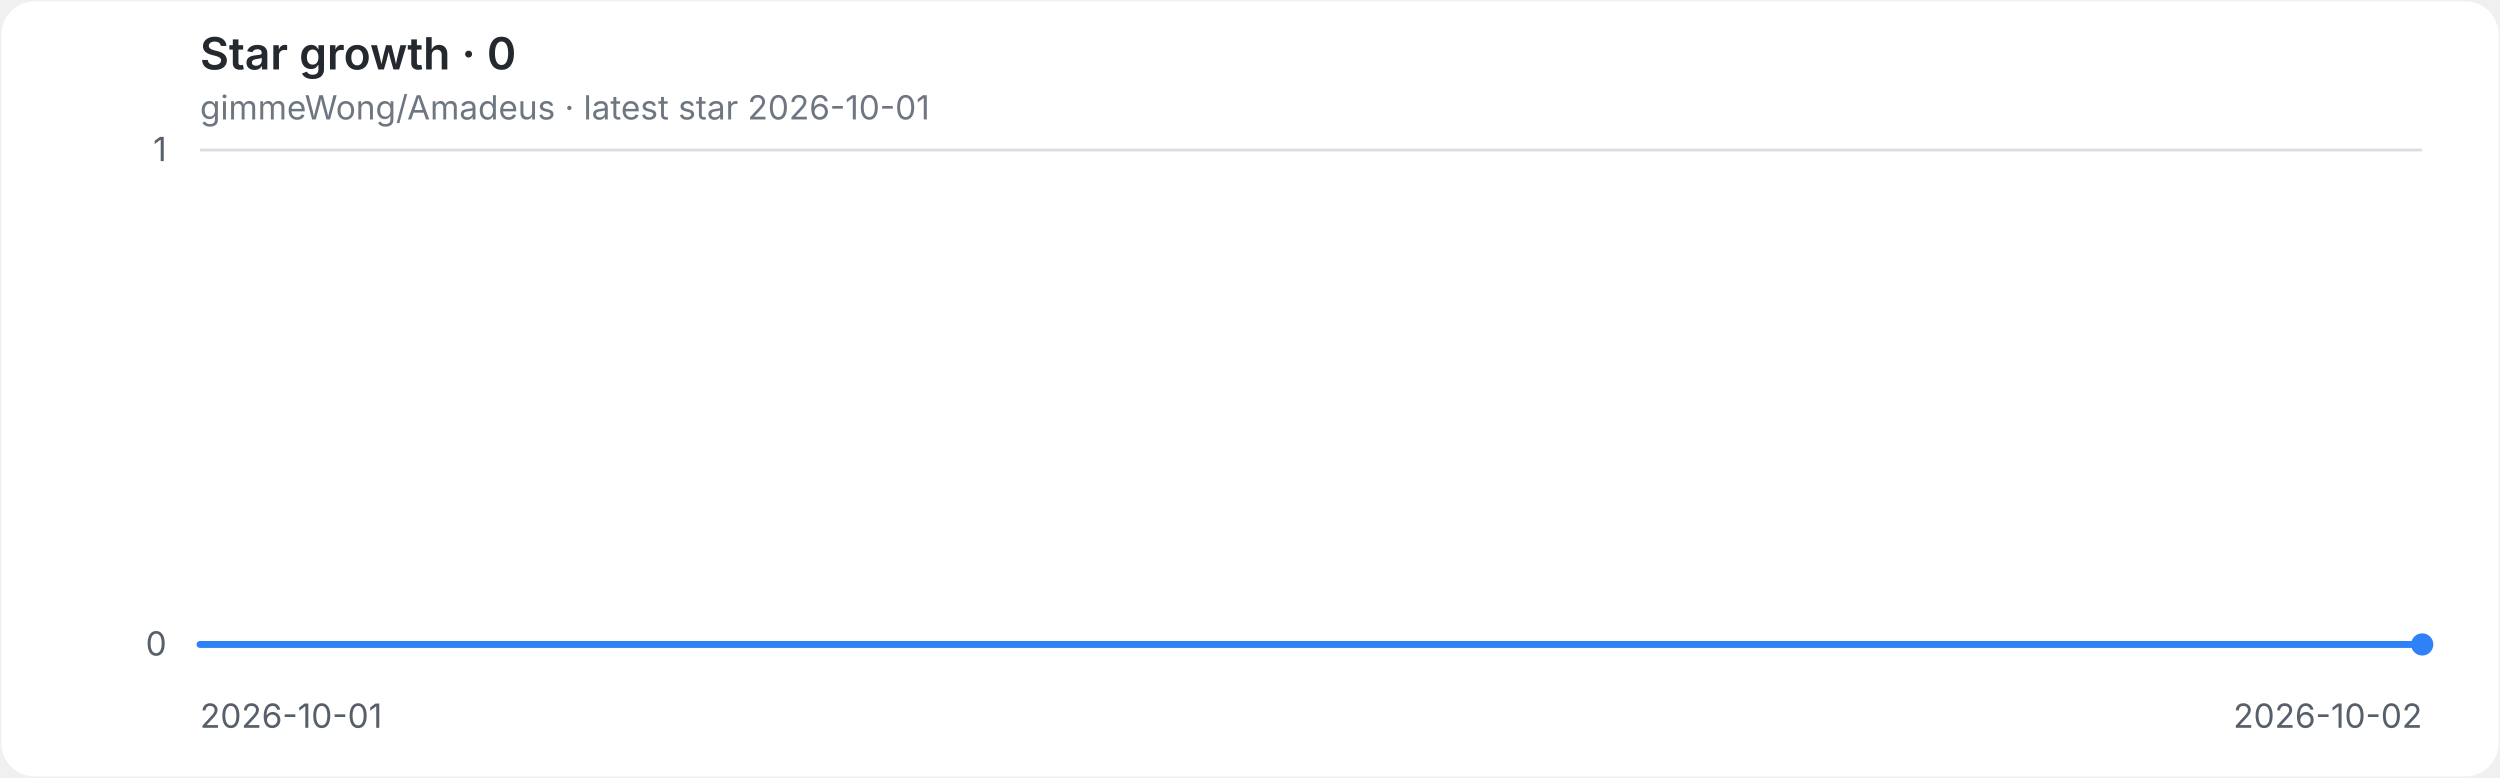
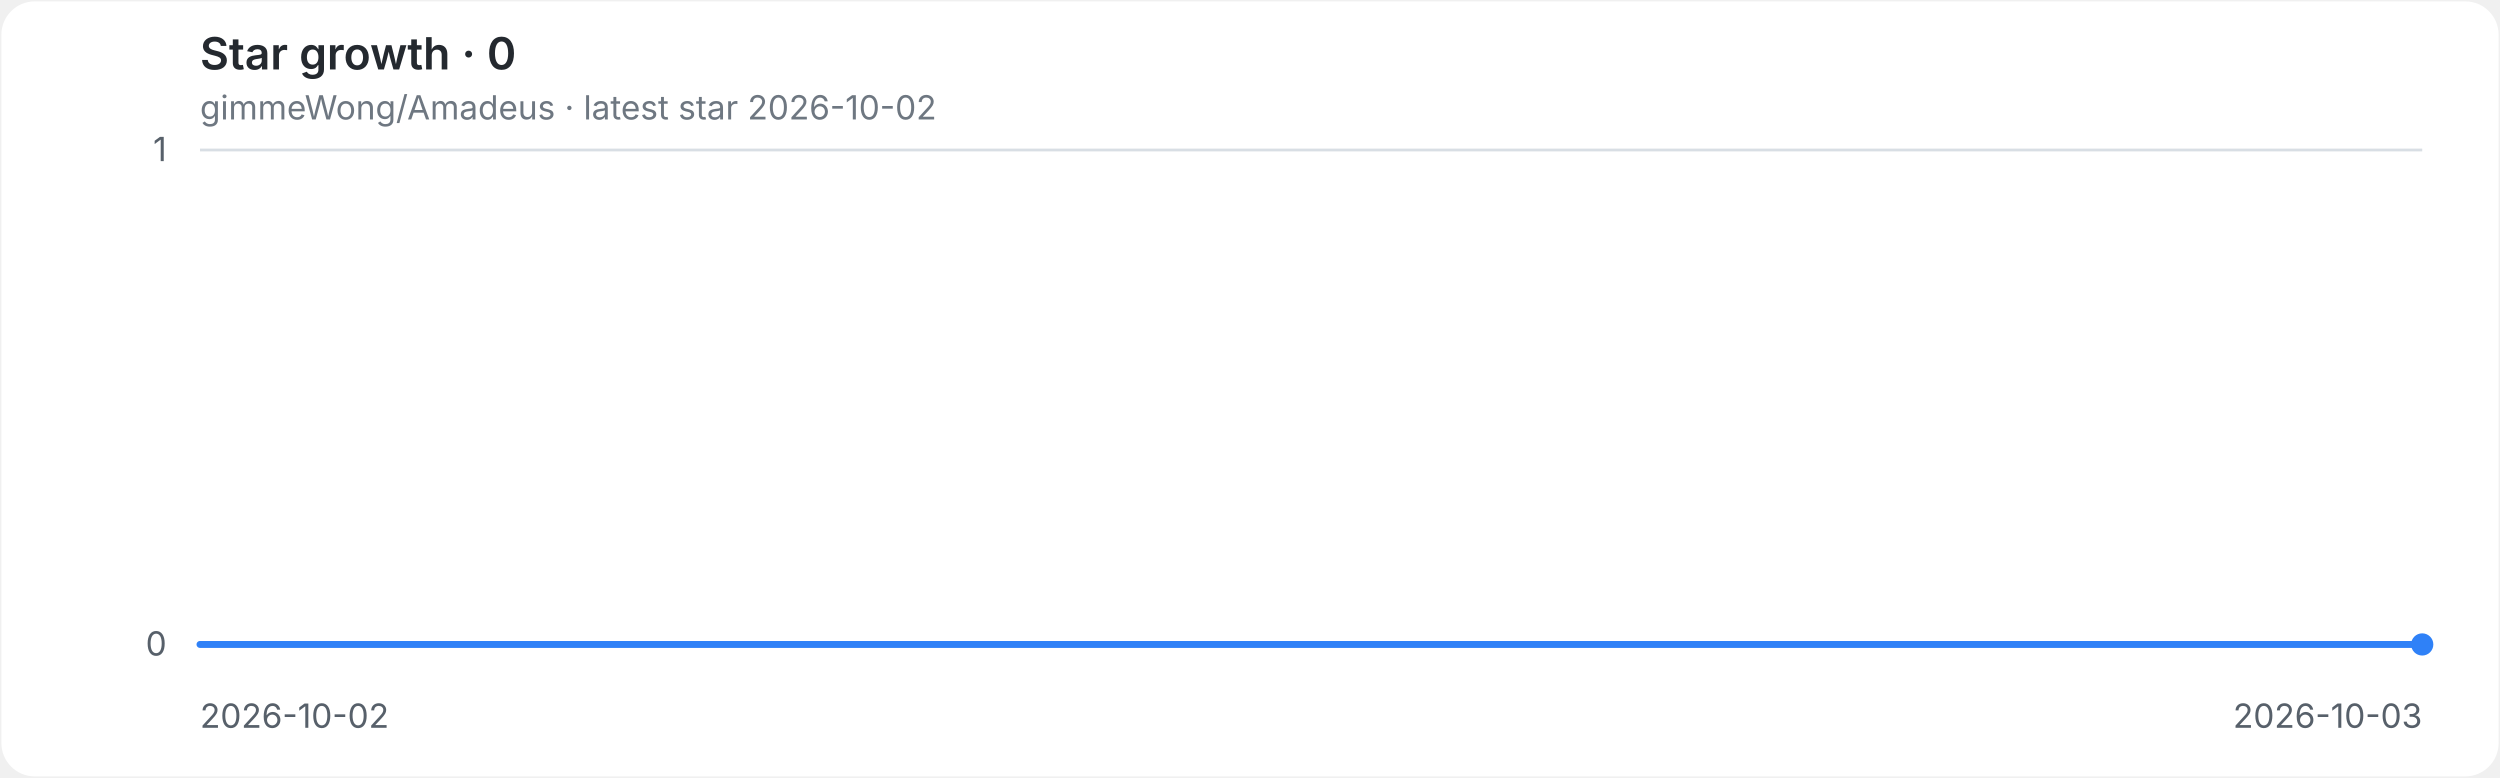
<svg xmlns="http://www.w3.org/2000/svg" role="img" aria-labelledby="title desc" viewBox="0 0 900 280">
  <style>
.background{fill:#ffffff}.grid{stroke:#d8dee4;stroke-width:1}.axis{fill:#57606a;font:12px -apple-system,BlinkMacSystemFont,'Segoe UI',sans-serif}.heading{fill:#24292f;font:600 16px -apple-system,BlinkMacSystemFont,'Segoe UI',sans-serif}.meta{fill:#6e7781;font:12px -apple-system,BlinkMacSystemFont,'Segoe UI',sans-serif}.line{fill:none;stroke:#2f81f7;stroke-width:2.5;stroke-linecap:round;stroke-linejoin:round}.endpoint{fill:#2f81f7}
@media(prefers-color-scheme:dark){.background{fill:#0d1117}.grid{stroke:#30363d}.axis{fill:#8b949e}.heading{fill:#e6edf3}.meta{fill:#8b949e}.line{stroke:#58a6ff}.endpoint{fill:#58a6ff}}
</style>
  <rect class="background" x="0.5" y="0.5" width="899" height="279" rx="12" />
  <text class="heading" x="72" y="25">Star growth · 0</text>
-   <text class="meta" x="72" y="43">gimmeWong/Amadeus · latest star 2026-10-01</text>
+   <text class="meta" x="72" y="43">gimmeWong/Amadeus · latest star 2026-10-02</text>
  <line class="grid" x1="72" y1="232.0" x2="872" y2="232.0" />
  <text class="axis" x="60" y="236.0" text-anchor="end">0</text>
  <line class="grid" x1="72" y1="54.0" x2="872" y2="54.0" />
  <text class="axis" x="60" y="58.0" text-anchor="end">1</text>
-   <text class="axis" x="72.0" y="262" text-anchor="start">2026-10-01</text>
-   <text class="axis" x="872.0" y="262" text-anchor="end">2026-10-02</text>
+   <text class="axis" x="72.0" y="262" text-anchor="start">2026-10-02</text>
+   <text class="axis" x="872.0" y="262" text-anchor="end">2026-10-03</text>
  <path class="line" d="M 72.0 232.0 H 872.0" />
  <circle class="endpoint" cx="872.0" cy="232.0" r="4" />
</svg>
